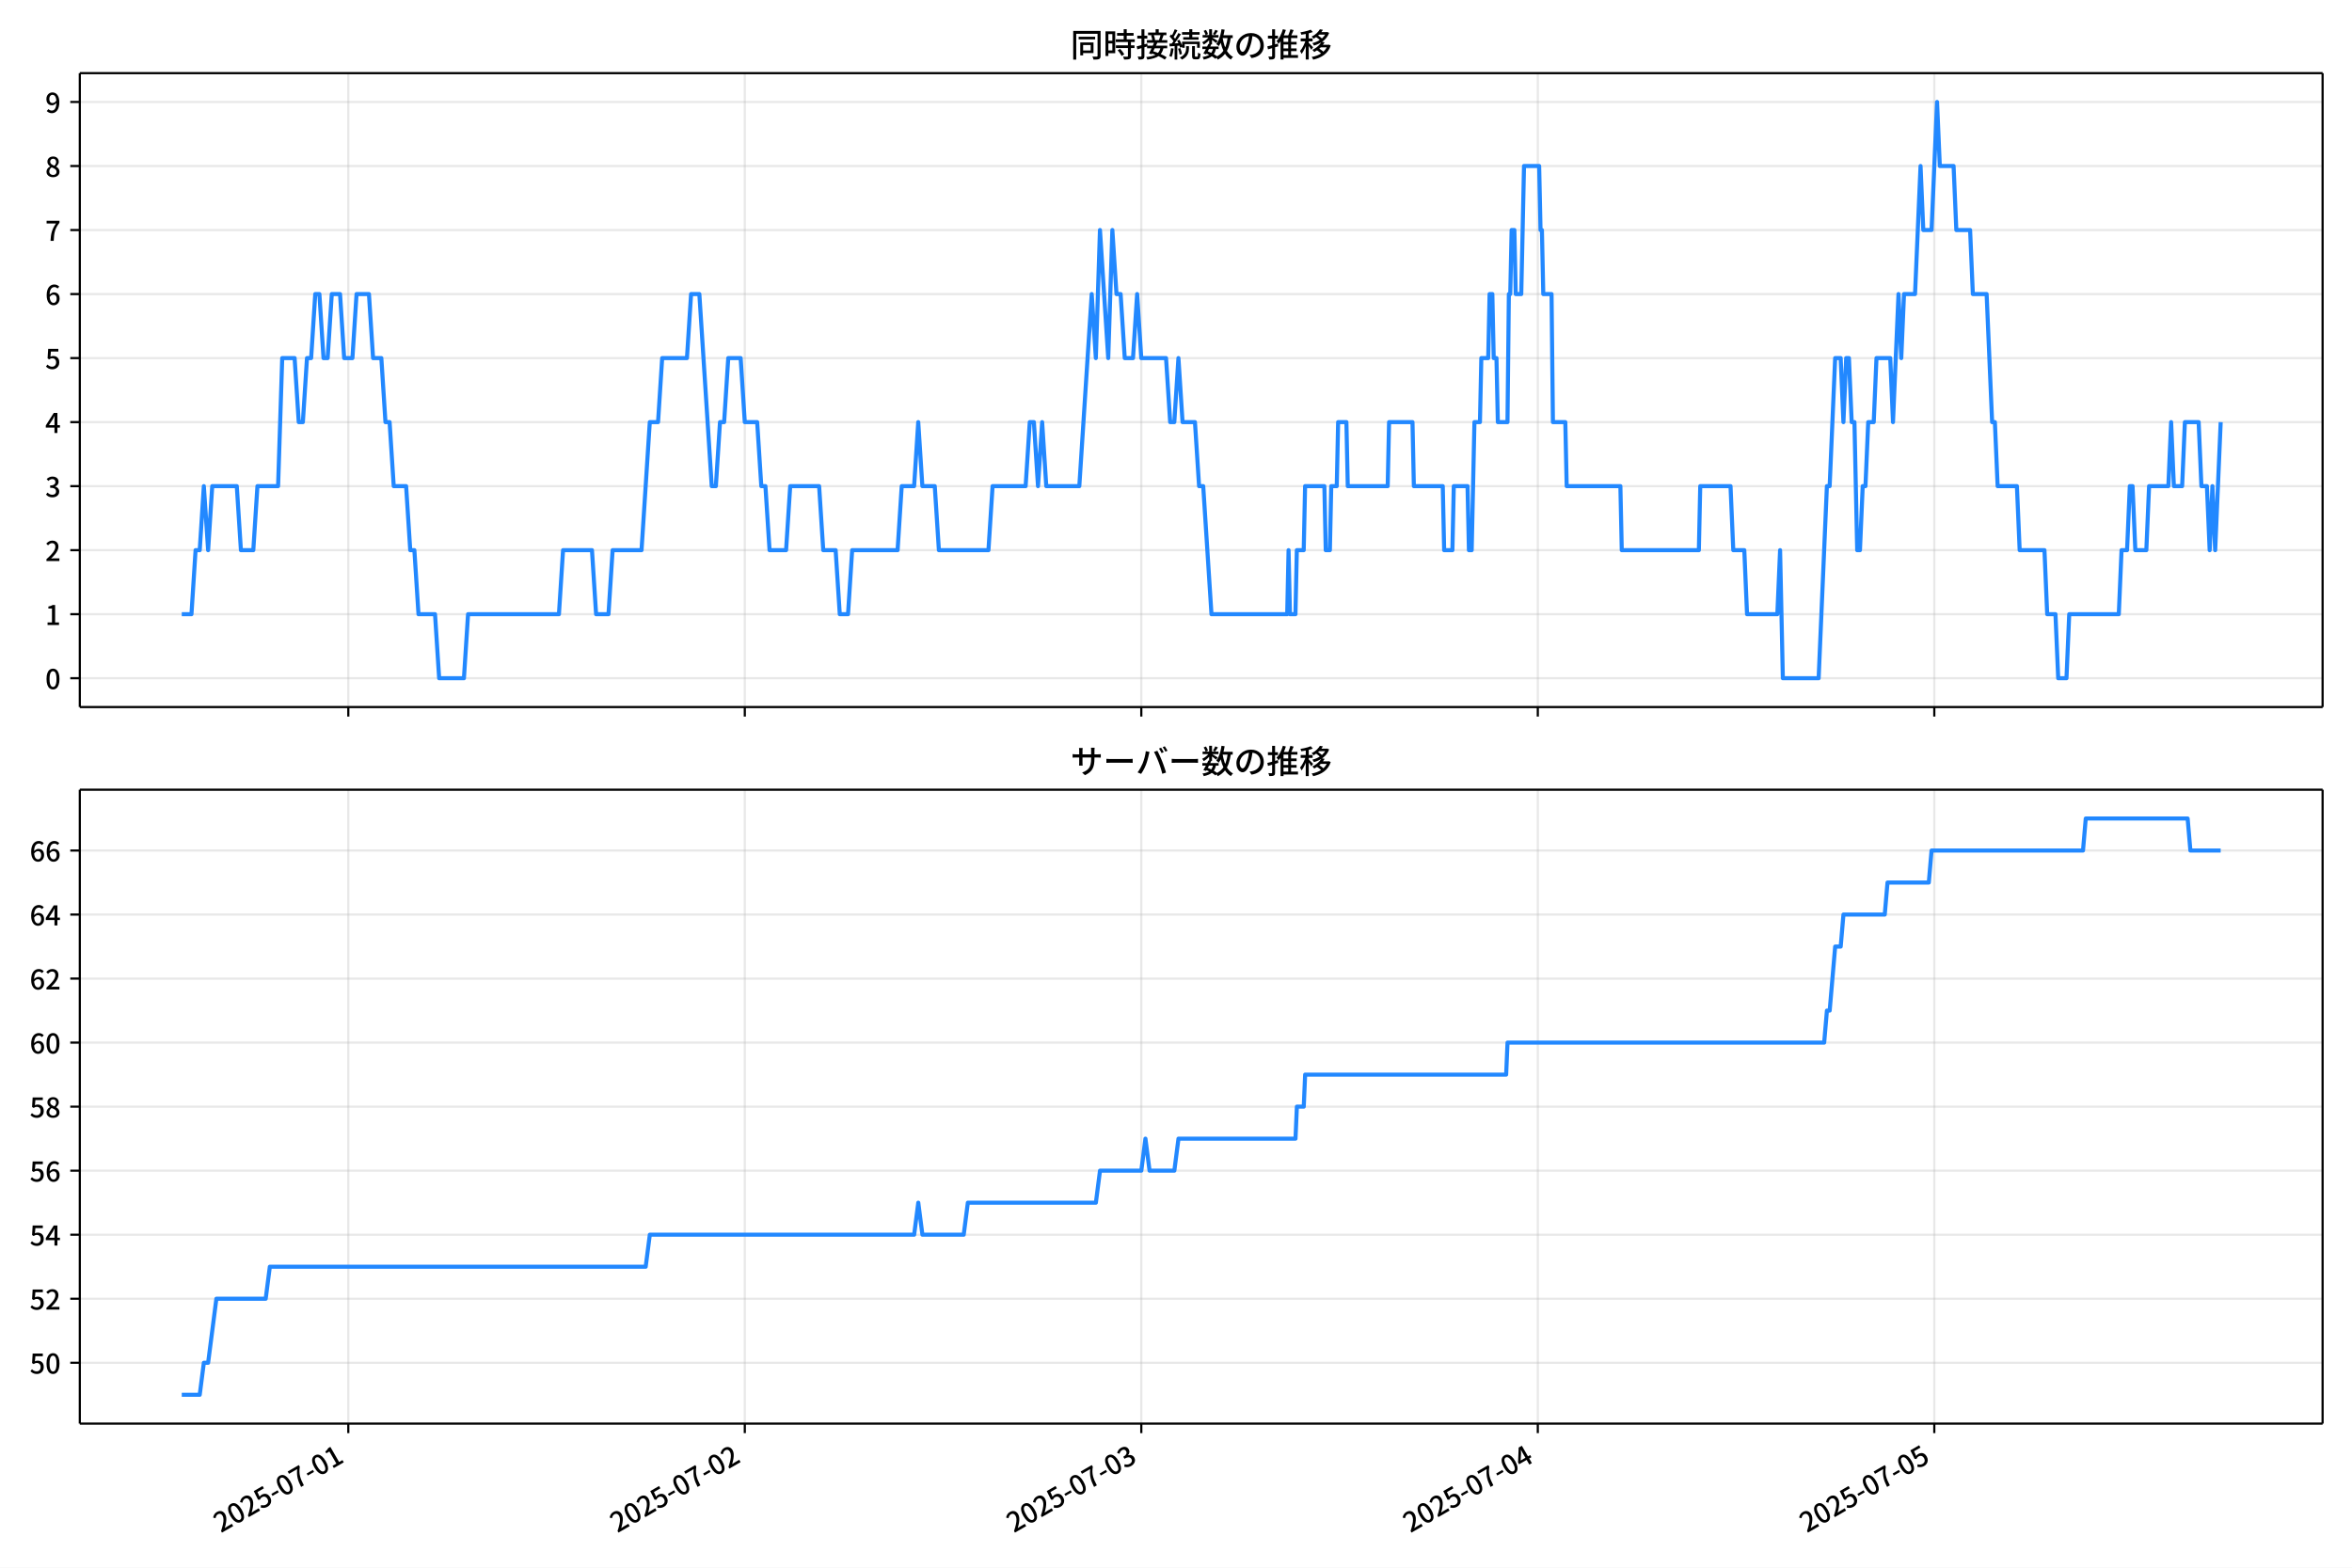
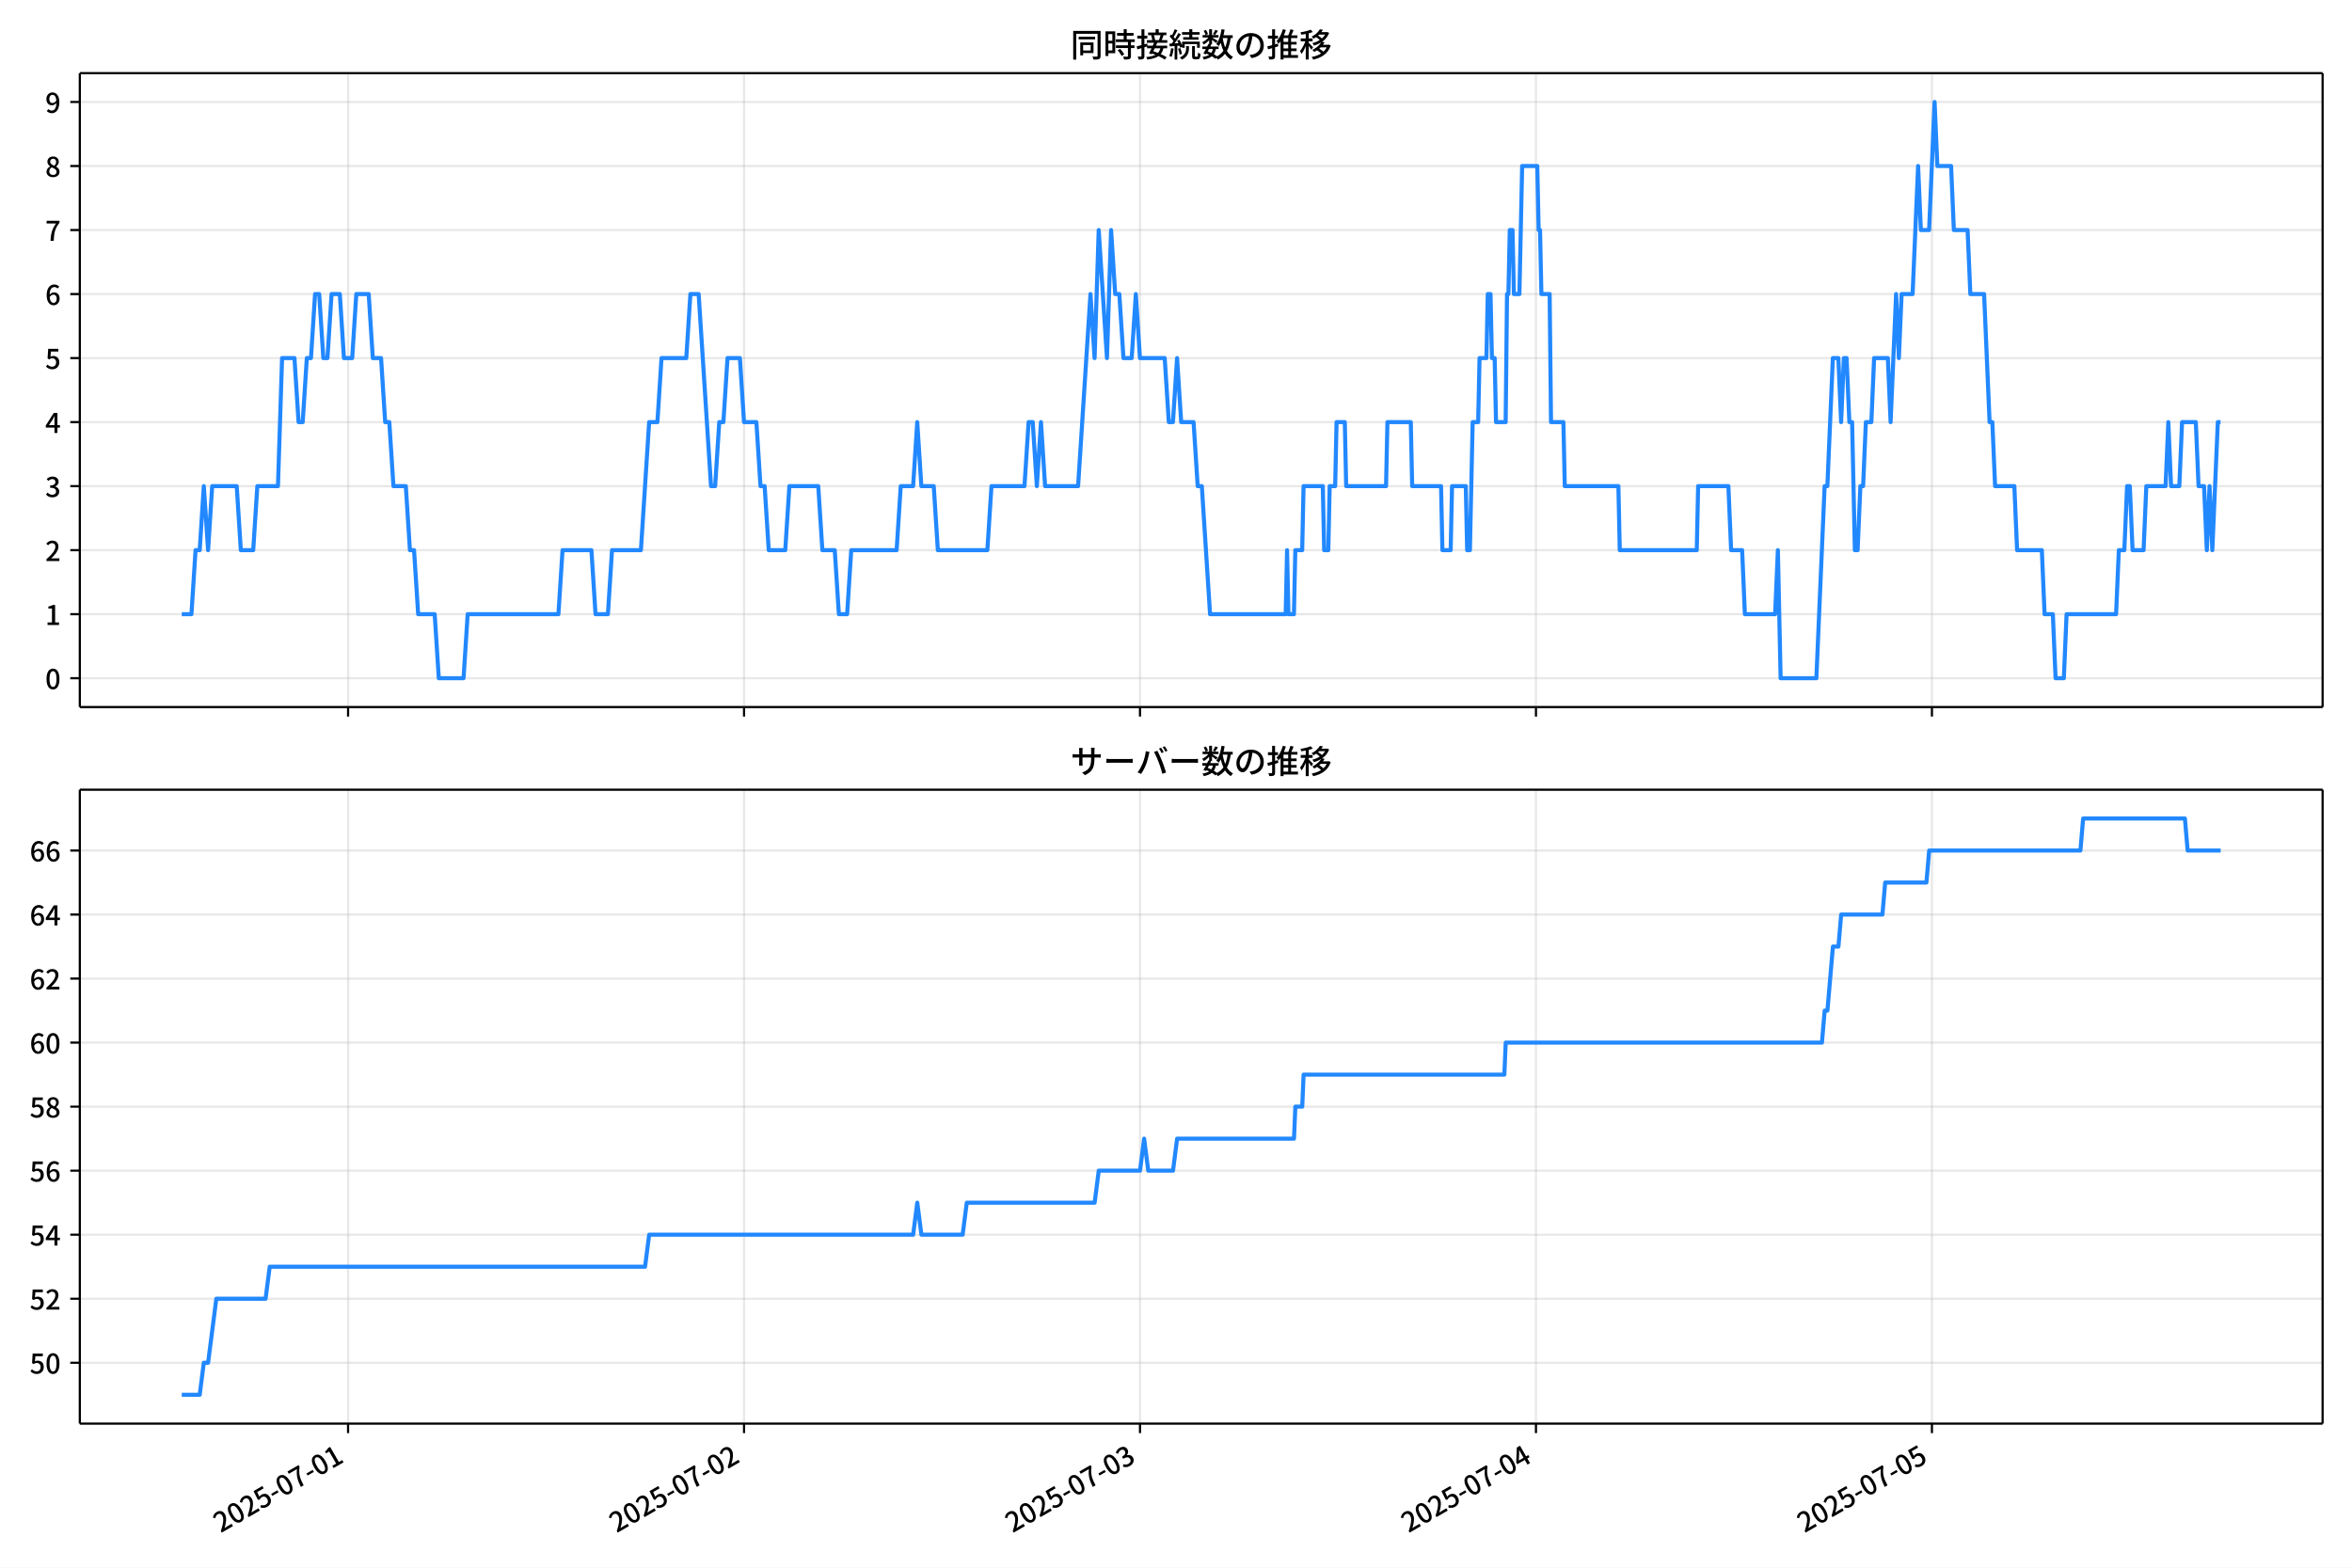
<svg xmlns="http://www.w3.org/2000/svg" xmlns:xlink="http://www.w3.org/1999/xlink" version="1.1" viewBox="0 0 864 576">
  <defs>
    <style type="text/css">*{stroke-linejoin: round; stroke-linecap: butt}</style>
  </defs>
  <g id="aa">
    <g id="ab">
      <path d="m0 576h864v-576h-864z" fill="#fff" />
    </g>
    <g id="ac">
      <g id="ad">
        <path d="m29.32 259.78h823.88v-232.9h-823.88z" fill="#fff" />
      </g>
      <g id="ae">
        <g id="af">
          <g id="ag">
-             <path d="m127.95 259.78v-232.9" clip-path="url(#c)" fill="none" stroke="#b0b0b0" stroke-linecap="square" stroke-opacity=".3" stroke-width=".8" />
+             <path d="m127.87 259.78v-232.9" clip-path="url(#c)" fill="none" stroke="#b0b0b0" stroke-linecap="square" stroke-opacity=".3" stroke-width=".8" />
          </g>
          <g id="ah">
            <defs>
              <path id="g" d="m0 0v3.5" stroke="#000" stroke-width=".8" />
            </defs>
-             <use x="127.948" y="259.778" stroke="#000000" stroke-width=".8" xlink:href="#g" />
+             <use x="127.866" y="259.778" stroke="#000000" stroke-width=".8" xlink:href="#g" />
          </g>
        </g>
        <g id="ai">
          <g id="aj">
-             <path d="m273.6 259.78v-232.9" clip-path="url(#c)" fill="none" stroke="#b0b0b0" stroke-linecap="square" stroke-opacity=".3" stroke-width=".8" />
+             <path d="m273.32 259.78v-232.9" clip-path="url(#c)" fill="none" stroke="#b0b0b0" stroke-linecap="square" stroke-opacity=".3" stroke-width=".8" />
          </g>
          <g id="ak">
-             <use x="273.6" y="259.778" stroke="#000000" stroke-width=".8" xlink:href="#g" />
+             <use x="273.322" y="259.778" stroke="#000000" stroke-width=".8" xlink:href="#g" />
          </g>
        </g>
        <g id="al">
          <g id="am">
-             <path d="m419.25 259.78v-232.9" clip-path="url(#c)" fill="none" stroke="#b0b0b0" stroke-linecap="square" stroke-opacity=".3" stroke-width=".8" />
+             <path d="m418.78 259.78v-232.9" clip-path="url(#c)" fill="none" stroke="#b0b0b0" stroke-linecap="square" stroke-opacity=".3" stroke-width=".8" />
          </g>
          <g id="an">
-             <use x="419.253" y="259.778" stroke="#000000" stroke-width=".8" xlink:href="#g" />
+             <use x="418.777" y="259.778" stroke="#000000" stroke-width=".8" xlink:href="#g" />
          </g>
        </g>
        <g id="ao">
          <g id="ap">
-             <path d="m564.91 259.78v-232.9" clip-path="url(#c)" fill="none" stroke="#b0b0b0" stroke-linecap="square" stroke-opacity=".3" stroke-width=".8" />
+             <path d="m564.23 259.78v-232.9" clip-path="url(#c)" fill="none" stroke="#b0b0b0" stroke-linecap="square" stroke-opacity=".3" stroke-width=".8" />
          </g>
          <g id="aq">
-             <use x="564.905" y="259.778" stroke="#000000" stroke-width=".8" xlink:href="#g" />
+             <use x="564.233" y="259.778" stroke="#000000" stroke-width=".8" xlink:href="#g" />
          </g>
        </g>
        <g id="ar">
          <g id="as">
-             <path d="m710.56 259.78v-232.9" clip-path="url(#c)" fill="none" stroke="#b0b0b0" stroke-linecap="square" stroke-opacity=".3" stroke-width=".8" />
+             <path d="m709.69 259.78v-232.9" clip-path="url(#c)" fill="none" stroke="#b0b0b0" stroke-linecap="square" stroke-opacity=".3" stroke-width=".8" />
          </g>
          <g id="at">
-             <use x="710.558" y="259.778" stroke="#000000" stroke-width=".8" xlink:href="#g" />
+             <use x="709.689" y="259.778" stroke="#000000" stroke-width=".8" xlink:href="#g" />
          </g>
        </g>
      </g>
      <g id="au">
        <g id="av">
          <g id="aw">
            <path d="m29.32 249.19h823.88" clip-path="url(#c)" fill="none" stroke="#b0b0b0" stroke-linecap="square" stroke-opacity=".3" stroke-width=".8" />
          </g>
          <g id="ax">
            <defs>
              <path id="a" d="m0 0h-3.5" stroke="#000" stroke-width=".8" />
            </defs>
            <use x="29.32" y="249.191" stroke="#000000" stroke-width=".8" xlink:href="#a" />
          </g>
          <g id="ay">
            <g transform="translate(16.62 253.18) scale(.1 -.1)">
              <defs>
                <path id="b" transform="scale(.015625)" d="m1830-90q-460 0-806 275-346 276-535 823-188 547-188 1366 0 820 188 1357 189 538 535 803 346 266 806 266 461 0 800-269 340-269 528-803 189-534 189-1354 0-819-189-1366-188-547-528-823-339-275-800-275zm0 589q237 0 422 185 186 186 288 599 103 413 103 1091 0 679-103 1082-102 403-288 582-185 180-422 180-236 0-422-180-186-179-292-582-105-403-105-1082 0-678 105-1091 106-413 292-599 186-185 422-185z" />
              </defs>
              <use xlink:href="#b" />
            </g>
          </g>
        </g>
        <g id="az">
          <g id="ba">
            <path d="m29.32 225.67h823.88" clip-path="url(#c)" fill="none" stroke="#b0b0b0" stroke-linecap="square" stroke-opacity=".3" stroke-width=".8" />
          </g>
          <g id="bb">
            <use x="29.32" y="225.666" stroke="#000000" stroke-width=".8" xlink:href="#a" />
          </g>
          <g id="bc">
            <g transform="translate(16.62 229.65) scale(.1 -.1)">
              <defs>
                <path id="q" transform="scale(.015625)" d="m544 0v608h1037v3277h-845v467q333 58 579 147 247 90 451 218h557v-4109h915v-608h-2694z" />
              </defs>
              <use xlink:href="#q" />
            </g>
          </g>
        </g>
        <g id="bd">
          <g id="be">
            <path d="m29.32 202.14h823.88" clip-path="url(#c)" fill="none" stroke="#b0b0b0" stroke-linecap="square" stroke-opacity=".3" stroke-width=".8" />
          </g>
          <g id="bf">
            <use x="29.32" y="202.141" stroke="#000000" stroke-width=".8" xlink:href="#a" />
          </g>
          <g id="bg">
            <g transform="translate(16.62 206.13) scale(.1 -.1)">
              <defs>
                <path id="e" transform="scale(.015625)" d="m282 0v429q697 621 1164 1136 468 515 701 956 234 442 234 826 0 256-87 451-86 196-262 301-176 106-445 106-275 0-506-151-230-150-422-368l-416 410q301 333 637 518 336 186 803 186 429 0 749-176t496-493 176-745q0-455-224-919t-615-935q-390-470-889-950 186 20 394 36t374 16h1184v-634h-3046z" />
              </defs>
              <use xlink:href="#e" />
            </g>
          </g>
        </g>
        <g id="bh">
          <g id="bi">
            <path d="m29.32 178.62h823.88" clip-path="url(#c)" fill="none" stroke="#b0b0b0" stroke-linecap="square" stroke-opacity=".3" stroke-width=".8" />
          </g>
          <g id="bj">
            <use x="29.32" y="178.616" stroke="#000000" stroke-width=".8" xlink:href="#a" />
          </g>
          <g id="bk">
            <g transform="translate(16.62 182.6) scale(.1 -.1)">
              <defs>
                <path id="p" transform="scale(.015625)" d="m1715-90q-371 0-656 90t-503 240q-217 150-377 323l359 474q211-205 479-359 269-153 634-153 269 0 467 92 199 93 311 266t112 423q0 256-125 451t-429 300q-304 106-835 106v551q467 0 732 105 266 106 384 291 119 186 119 423 0 307-192 489-192 183-531 183-269 0-503-119-233-118-438-316l-384 460q282 256 614 413 333 157 737 157 422 0 748-144 327-144 512-413 186-269 186-659 0-403-221-685-221-281-592-422v-26q269-70 490-227t349-400 128-557q0-422-215-726-214-304-573-468-358-163-787-163z" />
              </defs>
              <use xlink:href="#p" />
            </g>
          </g>
        </g>
        <g id="bl">
          <g id="bm">
            <path d="m29.32 155.09h823.88" clip-path="url(#c)" fill="none" stroke="#b0b0b0" stroke-linecap="square" stroke-opacity=".3" stroke-width=".8" />
          </g>
          <g id="bn">
            <use x="29.32" y="155.091" stroke="#000000" stroke-width=".8" xlink:href="#a" />
          </g>
          <g id="bo">
            <g transform="translate(16.62 159.08) scale(.1 -.1)">
              <defs>
                <path id="k" transform="scale(.015625)" d="m2170 0v3072q0 192 12 457 13 266 20 458h-26q-90-179-183-365-92-185-195-364l-921-1415h2579v-576h-3328v493l1875 2957h858v-4717h-691z" />
              </defs>
              <use xlink:href="#k" />
            </g>
          </g>
        </g>
        <g id="bp">
          <g id="bq">
            <path d="m29.32 131.57h823.88" clip-path="url(#c)" fill="none" stroke="#b0b0b0" stroke-linecap="square" stroke-opacity=".3" stroke-width=".8" />
          </g>
          <g id="br">
            <use x="29.32" y="131.566" stroke="#000000" stroke-width=".8" xlink:href="#a" />
          </g>
          <g id="bs">
            <g transform="translate(16.62 135.55) scale(.1 -.1)">
              <defs>
                <path id="f" transform="scale(.015625)" d="m1715-90q-365 0-653 90t-506 237q-217 147-383 307l352 480q134-134 294-246t361-183q202-70 452-70 262 0 473 118 212 119 333 346 122 227 122 541 0 460-247 716-246 256-649 256-224 0-384-64t-365-198l-365 237 141 2240h2387v-627h-1747l-109-1204q154 77 307 118 154 42 340 42 397 0 723-160t518-490q192-329 192-847 0-519-224-887t-586-560q-361-192-777-192z" />
              </defs>
              <use xlink:href="#f" />
            </g>
          </g>
        </g>
        <g id="bt">
          <g id="bu">
            <path d="m29.32 108.04h823.88" clip-path="url(#c)" fill="none" stroke="#b0b0b0" stroke-linecap="square" stroke-opacity=".3" stroke-width=".8" />
          </g>
          <g id="bv">
            <use x="29.32" y="108.041" stroke="#000000" stroke-width=".8" xlink:href="#a" />
          </g>
          <g id="bw">
            <g transform="translate(16.62 112.03) scale(.1 -.1)">
              <defs>
                <path id="i" transform="scale(.015625)" d="m1971-90q-339 0-634 144-294 144-518 435-224 292-352 733-128 442-128 1044 0 678 147 1161 148 483 397 784 250 301 570 445t665 144q397 0 688-147 292-147 490-359l-403-448q-128 154-327 253-198 99-409 99-307 0-567-182-259-182-413-605-153-422-153-1145 0-608 115-1002t326-589q212-195 493-195 212 0 375 121 163 122 259 343t96 522q0 300-90 511-89 212-259 320-169 109-419 109-211 0-451-134t-458-461l-25 538q134 192 313 323t374 201q196 71 375 71 397 0 694-163 298-163 467-490 170-326 170-825 0-468-195-817-195-348-512-544-317-195-701-195z" />
              </defs>
              <use xlink:href="#i" />
            </g>
          </g>
        </g>
        <g id="bx">
          <g id="by">
            <path d="m29.32 84.516h823.88" clip-path="url(#c)" fill="none" stroke="#b0b0b0" stroke-linecap="square" stroke-opacity=".3" stroke-width=".8" />
          </g>
          <g id="bz">
            <use x="29.32" y="84.516" stroke="#000000" stroke-width=".8" xlink:href="#a" />
          </g>
          <g id="ca">
            <g transform="translate(16.62 88.501) scale(.1 -.1)">
              <defs>
                <path id="j" transform="scale(.015625)" d="m1235 0q32 646 109 1187t224 1024 384 941 576 938h-2208v627h3027v-455q-409-512-665-989-256-476-397-969t-205-1053-90-1251h-755z" />
              </defs>
              <use xlink:href="#j" />
            </g>
          </g>
        </g>
        <g id="cb">
          <g id="cc">
            <path d="m29.32 60.991h823.88" clip-path="url(#c)" fill="none" stroke="#b0b0b0" stroke-linecap="square" stroke-opacity=".3" stroke-width=".8" />
          </g>
          <g id="cd">
            <use x="29.32" y="60.991" stroke="#000000" stroke-width=".8" xlink:href="#a" />
          </g>
          <g id="ce">
            <g transform="translate(16.62 64.976) scale(.1 -.1)">
              <defs>
                <path id="o" transform="scale(.015625)" d="m1830-90q-441 0-787 163-345 164-547 448-202 285-202 650 0 314 122 557t314 419 403 291v32q-256 186-442 458-185 272-185 643 0 365 176 640t480 425q304 151 694 151 410 0 704-160t457-439q164-278 164-649 0-237-96-448t-234-381q-137-169-291-278v-32q218-115 397-285 179-169 288-406t109-557q0-346-189-628-189-281-532-448-342-166-803-166zm314 2708q205 198 310 419 106 221 106 464 0 211-83 384t-247 272q-163 99-393 99-288 0-480-183-192-182-192-502 0-256 134-429 135-172 359-294t486-230zm-294-2170q236 0 418 89 183 90 285 253 103 164 103 388 0 211-90 367-89 157-246 272-157 116-368 215t-454 195q-244-173-398-426-153-252-153-553 0-237 118-416 119-179 324-282 205-102 461-102z" />
              </defs>
              <use xlink:href="#o" />
            </g>
          </g>
        </g>
        <g id="cf">
          <g id="cg">
            <path d="m29.32 37.466h823.88" clip-path="url(#c)" fill="none" stroke="#b0b0b0" stroke-linecap="square" stroke-opacity=".3" stroke-width=".8" />
          </g>
          <g id="ch">
            <use x="29.32" y="37.466" stroke="#000000" stroke-width=".8" xlink:href="#a" />
          </g>
          <g id="ci">
            <g transform="translate(16.62 41.451) scale(.1 -.1)">
              <defs>
                <path id="x" transform="scale(.015625)" d="m1562-90q-410 0-708 150-297 151-502 356l403 461q141-160 346-256t422-96q224 0 425 102 202 103 352 333 151 230 237 614 87 384 87 941 0 589-115 970t-323 563-496 182q-205 0-372-118-166-118-262-336t-96-525q0-301 86-512 87-211 259-323 173-112 417-112 224 0 460 141 237 141 448 461l32-544q-134-180-313-314t-371-208-384-74q-391 0-689 166-297 167-467 496-169 330-169 823 0 467 195 816t515 541 698 192q339 0 636-138 298-137 519-419 221-281 349-710t128-1018q0-691-141-1187t-391-807q-249-310-563-461-313-150-652-150z" />
              </defs>
              <use xlink:href="#x" />
            </g>
          </g>
        </g>
      </g>
      <g id="cj">
-         <path d="m66.769 225.67h3.562l1.514-23.525h1.522l1.514-23.525 1.573 23.525 1.51-23.525h9.019l1.517 23.525h4.552l1.517-23.525h7.586l1.517-47.05h4.552l1.517 23.525h1.517l1.517-23.525h1.517l1.517-23.525h1.517l1.517 23.525h1.517l1.517-23.525h3.034l1.517 23.525h3.034l1.517-23.525h4.552l1.517 23.525h3.034l1.517 23.525h1.517l1.517 23.525h4.552l1.517 23.525h1.517l1.517 23.525h6.069l1.517 23.525h9.103l1.517-23.525h33.379l1.517-23.525h10.62l1.517 23.525h4.552l1.517-23.525h10.62l3.034-47.05h3.034l1.517-23.525h9.103l1.517-23.525h3.034l4.552 70.575h1.517l1.517-23.525h1.517l1.517-23.525h4.552l1.517 23.525h4.552l1.517 23.525h1.517l1.517 23.525h6.069l1.517-23.525h10.62l1.517 23.525h4.552l1.517 23.525h3.034l1.517-23.525h16.689l1.517-23.525h4.552l1.517-23.525 1.517 23.525h4.552l1.517 23.525h18.207l1.517-23.525h12.138l1.517-23.525h1.517l1.517 23.525 1.517-23.525 1.517 23.525h12.138l4.552-70.575 1.517 23.525 1.517-47.05 3.034 47.05 1.517-47.05 1.517 23.525h1.517l1.517 23.525h3.034l1.517-23.525 1.517 23.525h9.103l1.517 23.525h1.517l1.517-23.525 1.517 23.525h4.552l1.517 23.525h1.517l3.034 47.05h27.816l.506-23.525.506 23.525h2.023l.506-23.525h2.529l.506-23.525h7.08l.506 23.525h1.517l.506-23.525h2.023l.506-23.525h3.034l.506 23.525h14.666l.506-23.525h8.598l.506 23.525h10.62l.506 23.525h3.034l.506-23.525h5.057l.506 23.525h1.012l1.012-47.05h2.023l.506-23.525h2.529l.506-23.525h1.012l.506 23.525h1.012l.506 23.525h3.54l.506-47.05h.506l.506-23.525h1.012l.506 23.525h2.023l1.012-47.05h5.563l.506 23.525h.506l.506 23.525h3.034l.506 47.05h4.552l.506 23.525h19.724l.506 23.525h28.321l.506-23.525h11.126l1.012 23.525h4.046l1.012 23.525h11.126l1.012-23.525 1.012 47.05h13.149l3.034-70.575h1.012l2.023-47.05h2.023l1.012 23.525 1.012-23.525h1.012l1.012 23.525h1.012l1.012 47.05h1.012l1.012-23.525h1.012l1.012-23.525h2.023l1.012-23.525h5.057l1.012 23.525 2.023-47.05 1.012 23.525 1.012-23.525h4.046l2.023-47.05 1.012 23.525h3.034l2.023-47.05 1.012 23.525h5.057l1.012 23.525h5.057l1.012 23.525h5.057l2.023 47.05h1.012l1.012 23.525h7.08l1.012 23.525h9.103l1.012 23.525h3.034l1.012 23.525h3.034l1.012-23.525h18.207l1.012-23.525h2.023l1.012-23.525h1.012l1.012 23.525h4.046l1.012-23.525h7.08l1.012-23.525 1.012 23.525h3.034l1.012-23.525h5.057l1.012 23.525h2.023l1.012 23.525 1.012-23.525 1.012 23.525 2.023-47.05v0" clip-path="url(#c)" fill="none" stroke="#28f" stroke-linecap="square" stroke-width="1.5" />
+         <path d="m66.769 225.67h3.557l1.512-23.525h1.52l1.512-23.525 1.571 23.525 1.508-23.525h9.007l1.515 23.525h4.545l1.515-23.525h7.576l1.515-47.05h4.545l1.515 23.525h1.515l1.515-23.525h1.515l1.515-23.525h1.515l1.515 23.525h1.515l1.515-23.525h3.03l1.515 23.525h3.03l1.515-23.525h4.545l1.515 23.525h3.03l1.515 23.525h1.515l1.515 23.525h4.545l1.515 23.525h1.515l1.515 23.525h6.061l1.515 23.525h9.091l1.515-23.525h33.334l1.515-23.525h10.606l1.515 23.525h4.545l1.515-23.525h10.606l3.03-47.05h3.03l1.515-23.525h9.091l1.515-23.525h3.03l4.545 70.575h1.515l1.515-23.525h1.515l1.515-23.525h4.545l1.515 23.525h4.545l1.515 23.525h1.515l1.515 23.525h6.061l1.515-23.525h10.606l1.515 23.525h4.545l1.515 23.525h3.03l1.515-23.525h16.667l1.515-23.525h4.545l1.515-23.525 1.515 23.525h4.545l1.515 23.525h18.182l1.515-23.525h12.121l1.515-23.525h1.515l1.515 23.525 1.515-23.525 1.515 23.525h12.121l4.545-70.575 1.515 23.525 1.515-47.05 3.03 47.05 1.515-47.05 1.515 23.525h1.515l1.515 23.525h3.03l1.515-23.525 1.515 23.525h9.091l1.515 23.525h1.515l1.515-23.525 1.515 23.525h4.545l1.515 23.525h1.515l3.03 47.05h27.778l.505-23.525.505 23.525h2.02l.505-23.525h2.525l.505-23.525h7.071l.505 23.525h1.515l.505-23.525h2.02l.505-23.525h3.03l.505 23.525h14.647l.505-23.525h8.586l.505 23.525h10.606l.505 23.525h3.03l.505-23.525h5.051l.505 23.525h1.01l1.01-47.05h2.02l.505-23.525h2.525l.505-23.525h1.01l.505 23.525h1.01l.505 23.525h3.535l.505-47.05h.505l.505-23.525h1.01l.505 23.525h2.02l1.01-47.05h5.556l.505 23.525h.505l.505 23.525h3.03l.505 47.05h4.545l.505 23.525h19.697l.505 23.525h28.283l.505-23.525h11.111l1.01 23.525h4.04l1.01 23.525h11.111l1.01-23.525 1.01 47.05h13.131l3.03-70.575h1.01l2.02-47.05h2.02l1.01 23.525 1.01-23.525h1.01l1.01 23.525h1.01l1.01 47.05h1.01l1.01-23.525h1.01l1.01-23.525h2.02l1.01-23.525h5.051l1.01 23.525 2.02-47.05 1.01 23.525 1.01-23.525h4.04l2.02-47.05 1.01 23.525h3.03l2.02-47.05 1.01 23.525h5.051l1.01 23.525h5.051l1.01 23.525h5.051l2.02 47.05h1.01l1.01 23.525h7.071l1.01 23.525h9.091l1.01 23.525h3.03l1.01 23.525h3.03l1.01-23.525h18.182l1.01-23.525h2.02l1.01-23.525h1.01l1.01 23.525h4.04l1.01-23.525h7.071l1.01-23.525 1.01 23.525h3.03l1.01-23.525h5.051l1.01 23.525h2.02l1.01 23.525 1.01-23.525 1.01 23.525 2.02-47.05h1.01v0" clip-path="url(#c)" fill="none" stroke="#28f" stroke-linecap="square" stroke-width="1.5" />
      </g>
      <g id="ck">
        <path d="m29.32 259.78v-232.9" fill="none" stroke="#000" stroke-linecap="square" stroke-width=".8" />
      </g>
      <g id="cl">
        <path d="m853.2 259.78v-232.9" fill="none" stroke="#000" stroke-linecap="square" stroke-width=".8" />
      </g>
      <g id="cm">
        <path d="m29.32 259.78h823.88" fill="none" stroke="#000" stroke-linecap="square" stroke-width=".8" />
      </g>
      <g id="cn">
        <path d="m29.32 26.88h823.88" fill="none" stroke="#000" stroke-linecap="square" stroke-width=".8" />
      </g>
      <g id="co">
        <g transform="translate(393.26 20.88) scale(.12 -.12)">
          <defs>
            <path id="w" transform="scale(.015625)" d="m1587 3936h3232v-518h-3232v518zm320-1114h557v-2534h-557v2534zm301 0h2291v-2086h-2291v512h1734v1069h-1734v505zm-1683 2260h5113v-570h-4524v-5056h-589v5626zm4768 0h595v-4896q0-250-67-397t-227-218q-160-77-426-96t-675-19q-13 83-45 192t-77 218q-45 108-89 185 281-13 527-13 247 0 330 0 83 7 118 42 36 35 36 112v4890z" />
            <path id="u" transform="scale(.015625)" d="m2714 4672h3238v-525h-3238v525zm-244-1235h3712v-538h-3712v538zm20-1184h3635v-531h-3635v531zm1523 3155h595v-2310h-595v2310zm832-2451h589v-2823q0-230-61-364-61-135-227-199-167-70-423-86t-633-16q-20 121-78 285-57 163-121 284 275-6 509-9t310-3q77 6 106 28 29 23 29 93v2810zm-2023-1677 487 282q153-160 313-352t294-381q135-189 206-343l-519-313q-64 153-189 348-124 196-278 394-154 199-314 365zm-2086 3718h1619v-4281h-1619v544h1056v3187h-1056v550zm32-1843h1293v-537h-1293v537zm-320 1843h563v-4832h-563v4832z" />
            <path id="v" transform="scale(.015625)" d="m3866 5408h614v-870h-614v870zm-1479-653h3597v-518h-3597v518zm-230-1485h4e3v-518h-4e3v518zm825 922 519 102q64-160 121-342 58-182 96-352 39-170 45-304l-544-128q-6 134-42 313-35 180-83 365-48 186-112 346zm1856 109 589-71q-96-275-202-557-105-281-195-486l-518 77q58 147 122 329 64 183 118 372t86 336zm-2643-2106h3943v-518h-3943v518zm1408 685 602-115q-167-371-362-784t-390-797-362-685l-525 179q160 288 346 666t368 784 323 752zm-659-2157 358 403q352-102 733-240 381-137 752-304 371-166 697-336 327-169 558-329l-384-461q-218 160-532 336-313 176-685 345-371 170-755 323-384 154-742 263zm1894 1114 583-71q-122-550-353-944-230-393-604-662t-922-435q-547-167-1296-269-25 128-93 269-67 141-137 230 678 64 1168 192t819 349q330 221 531 550 202 330 304 791zm-4684 217q396 90 953 240 557 151 1120 311l77-544q-525-154-1053-311-528-156-963-284l-134 588zm121 2093h1965v-563h-1965v563zm819 1248h576v-5229q0-236-51-374t-192-208q-141-77-355-99-214-23-541-16-13 115-64 288t-109 294q205-6 381-6t234 0q64 0 92 28 29 29 29 93v5229z" />
            <path id="t" transform="scale(.015625)" d="m4058 5408h595v-1798h-595v1798zm-1415-563h3443v-499h-3443v499zm231-992h3008v-499h-3008v499zm-224-877h3475v-1203h-531v729h-2432v-729h-512v1203zm1964-877h551v-1881q0-122 22-157 23-35 106-35 25 0 92 0 68 0 135 0t99 0q51 0 83 54t45 224 19 515q90-70 234-131t259-93q-19-429-83-662-64-234-183-326-118-93-316-93-39 0-103 0t-134 0-138 0q-67 0-99 0-237 0-365 64t-176 218q-48 153-48 422v1881zm-1164-6h550v-455q0-243-48-528-48-284-186-579-137-294-409-572-272-279-727-503-70 90-192 208-121 118-230 195 416 205 665 438 250 234 371 474 122 240 164 467 42 228 42 413v442zm-2240 3309 524-192q-121-244-259-503-137-259-275-496t-259-416l-410 173q122 186 246 438 125 253 240 515 116 263 193 481zm716-743 500-230q-224-359-496-756-272-396-548-764-275-368-518-650l-358 205q179 211 377 483 199 272 387 569 189 298 358 592 170 295 298 551zm-1721-665 307 403q166-154 339-340 173-185 320-364t224-327l-326-460q-77 160-218 348-141 189-314 384-172 196-332 356zm1485-832 435 179q128-211 249-458 122-246 215-474 93-227 137-412l-473-211q-32 185-119 422-86 237-201 486-115 250-243 468zm-1530-583q422 26 998 54 576 29 1184 68l7-499q-570-45-1127-84-556-38-992-70l-70 531zm1702-992 436 135q121-276 214-596t118-556l-454-148q-26 237-112 563-86 327-202 602zm-1363 109 499-83q-57-455-163-897-105-441-253-748-51 32-134 73-83 42-170 83-86 42-144 62 148 294 234 697t131 813zm691 627h525v-2861h-525v2861z" />
            <path id="m" transform="scale(.015625)" d="m224 2022h3187v-499h-3187v499zm51 2247h3111v-487h-3111v487zm1127-1735 563-121q-154-320-333-672t-352-679q-173-326-326-582l-532 173q148 243 324 566t345 669q170 346 311 646zm934-832 563-64q-89-480-262-838t-461-614-701-432-976-298q-25 128-99 269t-157 237q659 102 1085 303 426 202 666 554t342 883zm422 3597 519-211q-147-218-298-436-150-217-278-377l-403 186q121 173 252 413 132 240 208 425zm-1203 109h563v-2957h-563v2957zm-1075-320 448 186q134-192 246-420 112-227 157-393l-467-211q-38 172-147 406t-237 432zm1094-1050 397-236q-160-263-400-529-240-265-519-489-278-224-553-378-51 103-141 237-89 135-179 218 269 109 534 294 266 186 493 416 228 231 368 467zm487-204q83-45 246-145 163-99 352-211t346-211 221-150l-327-423q-83 77-230 198-147 122-317 253-170 132-327 250-156 119-259 189l295 250zm1798 396h2311v-556h-2311v556zm115 1178 615-90q-103-640-263-1235t-384-1101q-224-505-512-889-44 57-134 134t-186 157-166 125q275 339 473 796 199 458 340 995 141 538 217 1108zm1223-1510 614-58q-147-1101-445-1940-297-838-813-1443-515-604-1321-1014-26 71-90 177-64 105-134 208-70 102-128 159 742 346 1212 880 471 535 730 1290 260 755 375 1741zm-1005-135q134-851 387-1597 253-745 659-1305 407-560 1002-874-70-57-154-150-83-93-154-189-70-96-121-179-633 371-1056 988-422 618-688 1434-265 816-425 1783l550 89zm-3309-3065 327 416q377-148 754-330 378-182 701-378 324-195 548-368l-416-435q-211 179-519 378-307 198-666 383-358 186-729 334z" />
            <path id="s" transform="scale(.015625)" d="m3686 4378q-64-493-163-1041-99-547-265-1084-192-653-432-1104t-522-688-595-237q-320 0-596 221-275 221-448 621-172 400-172 931 0 537 220 1017 221 480 611 851 391 372 909 583 519 211 1121 211 576 0 1040-186 464-185 793-515 330-329 502-771 173-441 173-941 0-672-278-1194-278-521-816-851-538-329-1318-444l-378 601q166 20 307 42t263 48q307 70 585 217 279 148 496 375 218 227 342 534 125 308 125 692t-122 713q-121 330-358 573-236 243-582 380-346 138-781 138-525 0-935-186-409-185-694-489-284-304-432-656-147-352-147-678 0-365 89-605 90-240 224-355 135-115 276-115t288 144 297 457q151 314 298 800 147 461 246 982 100 522 145 1021l684-12z" />
            <path id="n" transform="scale(.015625)" d="m2995 2925h2893v-519h-2893v519zm0-1280h2893v-519h-2893v519zm-64-1299h3232v-557h-3232v557zm1312 3577h563v-3763h-563v3763zm429 1466 634-141q-154-390-340-794-185-403-339-684l-512 140q103 199 208 458 106 259 195 528 90 269 154 493zm-1472 25 582-147q-153-518-371-1018-217-499-483-931t-573-758q-38 64-109 160-70 96-147 198-77 103-141 160 416 416 733 1034t509 1302zm128-1203h2720v-537h-2720v-4205h-582v4422l313 320h269zm-3174-2157q396 90 953 240 557 151 1120 311l77-544q-525-154-1053-311-528-156-963-284l-134 588zm121 2093h1965v-563h-1965v563zm819 1248h576v-5229q0-236-51-374t-192-208q-141-77-355-99-214-23-541-16-13 115-64 288t-109 294q205-6 381-6t234 0q64 0 92 28 29 29 29 93v5229z" />
            <path id="l" transform="scale(.015625)" d="m4051 5402 595-109q-281-493-729-941t-1107-806q-39 64-106 144t-141 153q-73 74-137 119 608 288 1011 678t614 762zm-77-557h1511v-493h-1863l352 493zm1293 0h109l109 25 384-179q-192-505-496-905t-695-701q-390-301-845-519-454-217-947-358-44 109-137 253t-176 227q448 109 867 294 419 186 777 445 359 259 631 592t419 730v96zm-1990-954 377 307q167-96 336-218 170-121 320-249 151-128 247-237l-397-332q-90 108-237 236t-317 259q-169 132-329 234zm1107-934 595-109q-307-538-803-1031-496-492-1232-876-38 64-102 144t-138 156q-74 77-138 116 455 217 807 483t604 554q253 288 407 563zm-90-589h1460v-506h-1818l358 506zm1268 0h121l109 26 384-167q-192-614-531-1075t-787-794q-448-332-983-553-534-221-1129-355-45 115-132 269-86 153-176 249 551 96 1043 285 493 189 903 473 410 285 714 669t464 883v90zm-2132-1056 410 339q186-102 384-237 198-134 371-275t282-269l-435-371q-103 128-270 272-166 144-361 288t-381 253zm-2150 3533h589v-5376h-589v5376zm-992-1242h2336v-569h-2336v569zm1024-224 365-160q-96-339-231-707-134-368-291-727-157-358-336-672-179-313-365-537-44 128-134 291t-160 272q173 192 339 457 167 266 323 570 157 304 282 618t208 595zm941 1946 416-467q-314-122-695-221-380-99-784-173-403-74-780-131-20 102-71 236-51 135-102 231 358 58 732 138 375 80 711 179t573 208zm-397-2579q58-45 179-170 122-125 266-266 144-140 259-265t160-183l-352-473q-58 102-157 255-99 154-218 317-118 164-227 311-108 147-185 237l275 237z" />
          </defs>
          <use xlink:href="#w" />
          <use transform="translate(100)" xlink:href="#u" />
          <use transform="translate(200)" xlink:href="#v" />
          <use transform="translate(300)" xlink:href="#t" />
          <use transform="translate(400)" xlink:href="#m" />
          <use transform="translate(500)" xlink:href="#s" />
          <use transform="translate(600)" xlink:href="#n" />
          <use transform="translate(700)" xlink:href="#l" />
        </g>
      </g>
    </g>
    <g id="cp">
      <g id="cq">
        <path d="m29.32 523.06h823.88v-232.9h-823.88z" fill="#fff" />
      </g>
      <g id="cr">
        <g id="cs">
          <g id="ct">
-             <path d="m127.95 523.06v-232.9" clip-path="url(#d)" fill="none" stroke="#b0b0b0" stroke-linecap="square" stroke-opacity=".3" stroke-width=".8" />
+             <path d="m127.87 523.06v-232.9" clip-path="url(#d)" fill="none" stroke="#b0b0b0" stroke-linecap="square" stroke-opacity=".3" stroke-width=".8" />
          </g>
          <g id="cu">
-             <use x="127.948" y="523.055" stroke="#000000" stroke-width=".8" xlink:href="#g" />
+             <use x="127.866" y="523.055" stroke="#000000" stroke-width=".8" xlink:href="#g" />
          </g>
          <g id="cv">
-             <g transform="translate(81.159 563.33) rotate(-30) scale(.1 -.1)">
+             <g transform="translate(81.076 563.33) rotate(-30) scale(.1 -.1)">
              <defs>
                <path id="h" transform="scale(.015625)" d="m301 1536v544h1689v-544h-1689z" />
              </defs>
              <use xlink:href="#e" />
              <use transform="translate(57)" xlink:href="#b" />
              <use transform="translate(114)" xlink:href="#e" />
              <use transform="translate(171)" xlink:href="#f" />
              <use transform="translate(228)" xlink:href="#h" />
              <use transform="translate(263.7)" xlink:href="#b" />
              <use transform="translate(320.7)" xlink:href="#j" />
              <use transform="translate(377.7)" xlink:href="#h" />
              <use transform="translate(413.4)" xlink:href="#b" />
              <use transform="translate(470.4)" xlink:href="#q" />
            </g>
          </g>
        </g>
        <g id="cw">
          <g id="cx">
-             <path d="m273.6 523.06v-232.9" clip-path="url(#d)" fill="none" stroke="#b0b0b0" stroke-linecap="square" stroke-opacity=".3" stroke-width=".8" />
+             <path d="m273.32 523.06v-232.9" clip-path="url(#d)" fill="none" stroke="#b0b0b0" stroke-linecap="square" stroke-opacity=".3" stroke-width=".8" />
          </g>
          <g id="cy">
-             <use x="273.6" y="523.055" stroke="#000000" stroke-width=".8" xlink:href="#g" />
+             <use x="273.322" y="523.055" stroke="#000000" stroke-width=".8" xlink:href="#g" />
          </g>
          <g id="cz">
-             <g transform="translate(226.81 563.33) rotate(-30) scale(.1 -.1)">
+             <g transform="translate(226.53 563.33) rotate(-30) scale(.1 -.1)">
              <use xlink:href="#e" />
              <use transform="translate(57)" xlink:href="#b" />
              <use transform="translate(114)" xlink:href="#e" />
              <use transform="translate(171)" xlink:href="#f" />
              <use transform="translate(228)" xlink:href="#h" />
              <use transform="translate(263.7)" xlink:href="#b" />
              <use transform="translate(320.7)" xlink:href="#j" />
              <use transform="translate(377.7)" xlink:href="#h" />
              <use transform="translate(413.4)" xlink:href="#b" />
              <use transform="translate(470.4)" xlink:href="#e" />
            </g>
          </g>
        </g>
        <g id="da">
          <g id="db">
-             <path d="m419.25 523.06v-232.9" clip-path="url(#d)" fill="none" stroke="#b0b0b0" stroke-linecap="square" stroke-opacity=".3" stroke-width=".8" />
+             <path d="m418.78 523.06v-232.9" clip-path="url(#d)" fill="none" stroke="#b0b0b0" stroke-linecap="square" stroke-opacity=".3" stroke-width=".8" />
          </g>
          <g id="dc">
-             <use x="419.253" y="523.055" stroke="#000000" stroke-width=".8" xlink:href="#g" />
+             <use x="418.777" y="523.055" stroke="#000000" stroke-width=".8" xlink:href="#g" />
          </g>
          <g id="dd">
-             <g transform="translate(372.46 563.33) rotate(-30) scale(.1 -.1)">
+             <g transform="translate(371.99 563.33) rotate(-30) scale(.1 -.1)">
              <use xlink:href="#e" />
              <use transform="translate(57)" xlink:href="#b" />
              <use transform="translate(114)" xlink:href="#e" />
              <use transform="translate(171)" xlink:href="#f" />
              <use transform="translate(228)" xlink:href="#h" />
              <use transform="translate(263.7)" xlink:href="#b" />
              <use transform="translate(320.7)" xlink:href="#j" />
              <use transform="translate(377.7)" xlink:href="#h" />
              <use transform="translate(413.4)" xlink:href="#b" />
              <use transform="translate(470.4)" xlink:href="#p" />
            </g>
          </g>
        </g>
        <g id="de">
          <g id="df">
-             <path d="m564.91 523.06v-232.9" clip-path="url(#d)" fill="none" stroke="#b0b0b0" stroke-linecap="square" stroke-opacity=".3" stroke-width=".8" />
+             <path d="m564.23 523.06v-232.9" clip-path="url(#d)" fill="none" stroke="#b0b0b0" stroke-linecap="square" stroke-opacity=".3" stroke-width=".8" />
          </g>
          <g id="dg">
-             <use x="564.905" y="523.055" stroke="#000000" stroke-width=".8" xlink:href="#g" />
+             <use x="564.233" y="523.055" stroke="#000000" stroke-width=".8" xlink:href="#g" />
          </g>
          <g id="dh">
-             <g transform="translate(518.12 563.33) rotate(-30) scale(.1 -.1)">
+             <g transform="translate(517.44 563.33) rotate(-30) scale(.1 -.1)">
              <use xlink:href="#e" />
              <use transform="translate(57)" xlink:href="#b" />
              <use transform="translate(114)" xlink:href="#e" />
              <use transform="translate(171)" xlink:href="#f" />
              <use transform="translate(228)" xlink:href="#h" />
              <use transform="translate(263.7)" xlink:href="#b" />
              <use transform="translate(320.7)" xlink:href="#j" />
              <use transform="translate(377.7)" xlink:href="#h" />
              <use transform="translate(413.4)" xlink:href="#b" />
              <use transform="translate(470.4)" xlink:href="#k" />
            </g>
          </g>
        </g>
        <g id="di">
          <g id="dj">
-             <path d="m710.56 523.06v-232.9" clip-path="url(#d)" fill="none" stroke="#b0b0b0" stroke-linecap="square" stroke-opacity=".3" stroke-width=".8" />
+             <path d="m709.69 523.06v-232.9" clip-path="url(#d)" fill="none" stroke="#b0b0b0" stroke-linecap="square" stroke-opacity=".3" stroke-width=".8" />
          </g>
          <g id="dk">
-             <use x="710.558" y="523.055" stroke="#000000" stroke-width=".8" xlink:href="#g" />
+             <use x="709.689" y="523.055" stroke="#000000" stroke-width=".8" xlink:href="#g" />
          </g>
          <g id="dl">
-             <g transform="translate(663.77 563.33) rotate(-30) scale(.1 -.1)">
+             <g transform="translate(662.9 563.33) rotate(-30) scale(.1 -.1)">
              <use xlink:href="#e" />
              <use transform="translate(57)" xlink:href="#b" />
              <use transform="translate(114)" xlink:href="#e" />
              <use transform="translate(171)" xlink:href="#f" />
              <use transform="translate(228)" xlink:href="#h" />
              <use transform="translate(263.7)" xlink:href="#b" />
              <use transform="translate(320.7)" xlink:href="#j" />
              <use transform="translate(377.7)" xlink:href="#h" />
              <use transform="translate(413.4)" xlink:href="#b" />
              <use transform="translate(470.4)" xlink:href="#f" />
            </g>
          </g>
        </g>
      </g>
      <g id="dm">
        <g id="dn">
          <g id="do">
            <path d="m29.32 500.71h823.88" clip-path="url(#d)" fill="none" stroke="#b0b0b0" stroke-linecap="square" stroke-opacity=".3" stroke-width=".8" />
          </g>
          <g id="dp">
            <use x="29.32" y="500.707" stroke="#000000" stroke-width=".8" xlink:href="#a" />
          </g>
          <g id="dq">
            <g transform="translate(10.92 504.69) scale(.1 -.1)">
              <use xlink:href="#f" />
              <use transform="translate(57)" xlink:href="#b" />
            </g>
          </g>
        </g>
        <g id="dr">
          <g id="ds">
            <path d="m29.32 477.18h823.88" clip-path="url(#d)" fill="none" stroke="#b0b0b0" stroke-linecap="square" stroke-opacity=".3" stroke-width=".8" />
          </g>
          <g id="dt">
            <use x="29.32" y="477.182" stroke="#000000" stroke-width=".8" xlink:href="#a" />
          </g>
          <g id="du">
            <g transform="translate(10.92 481.17) scale(.1 -.1)">
              <use xlink:href="#f" />
              <use transform="translate(57)" xlink:href="#e" />
            </g>
          </g>
        </g>
        <g id="dv">
          <g id="dw">
            <path d="m29.32 453.66h823.88" clip-path="url(#d)" fill="none" stroke="#b0b0b0" stroke-linecap="square" stroke-opacity=".3" stroke-width=".8" />
          </g>
          <g id="dx">
            <use x="29.32" y="453.657" stroke="#000000" stroke-width=".8" xlink:href="#a" />
          </g>
          <g id="dy">
            <g transform="translate(10.92 457.64) scale(.1 -.1)">
              <use xlink:href="#f" />
              <use transform="translate(57)" xlink:href="#k" />
            </g>
          </g>
        </g>
        <g id="dz">
          <g id="ea">
            <path d="m29.32 430.13h823.88" clip-path="url(#d)" fill="none" stroke="#b0b0b0" stroke-linecap="square" stroke-opacity=".3" stroke-width=".8" />
          </g>
          <g id="eb">
            <use x="29.32" y="430.132" stroke="#000000" stroke-width=".8" xlink:href="#a" />
          </g>
          <g id="ec">
            <g transform="translate(10.92 434.12) scale(.1 -.1)">
              <use xlink:href="#f" />
              <use transform="translate(57)" xlink:href="#i" />
            </g>
          </g>
        </g>
        <g id="ed">
          <g id="ee">
            <path d="m29.32 406.61h823.88" clip-path="url(#d)" fill="none" stroke="#b0b0b0" stroke-linecap="square" stroke-opacity=".3" stroke-width=".8" />
          </g>
          <g id="ef">
            <use x="29.32" y="406.607" stroke="#000000" stroke-width=".8" xlink:href="#a" />
          </g>
          <g id="eg">
            <g transform="translate(10.92 410.59) scale(.1 -.1)">
              <use xlink:href="#f" />
              <use transform="translate(57)" xlink:href="#o" />
            </g>
          </g>
        </g>
        <g id="eh">
          <g id="ei">
            <path d="m29.32 383.08h823.88" clip-path="url(#d)" fill="none" stroke="#b0b0b0" stroke-linecap="square" stroke-opacity=".3" stroke-width=".8" />
          </g>
          <g id="ej">
            <use x="29.32" y="383.082" stroke="#000000" stroke-width=".8" xlink:href="#a" />
          </g>
          <g id="ek">
            <g transform="translate(10.92 387.07) scale(.1 -.1)">
              <use xlink:href="#i" />
              <use transform="translate(57)" xlink:href="#b" />
            </g>
          </g>
        </g>
        <g id="el">
          <g id="em">
            <path d="m29.32 359.56h823.88" clip-path="url(#d)" fill="none" stroke="#b0b0b0" stroke-linecap="square" stroke-opacity=".3" stroke-width=".8" />
          </g>
          <g id="en">
            <use x="29.32" y="359.557" stroke="#000000" stroke-width=".8" xlink:href="#a" />
          </g>
          <g id="eo">
            <g transform="translate(10.92 363.54) scale(.1 -.1)">
              <use xlink:href="#i" />
              <use transform="translate(57)" xlink:href="#e" />
            </g>
          </g>
        </g>
        <g id="ep">
          <g id="eq">
            <path d="m29.32 336.03h823.88" clip-path="url(#d)" fill="none" stroke="#b0b0b0" stroke-linecap="square" stroke-opacity=".3" stroke-width=".8" />
          </g>
          <g id="er">
            <use x="29.32" y="336.032" stroke="#000000" stroke-width=".8" xlink:href="#a" />
          </g>
          <g id="es">
            <g transform="translate(10.92 340.02) scale(.1 -.1)">
              <use xlink:href="#i" />
              <use transform="translate(57)" xlink:href="#k" />
            </g>
          </g>
        </g>
        <g id="et">
          <g id="eu">
            <path d="m29.32 312.51h823.88" clip-path="url(#d)" fill="none" stroke="#b0b0b0" stroke-linecap="square" stroke-opacity=".3" stroke-width=".8" />
          </g>
          <g id="ev">
            <use x="29.32" y="312.507" stroke="#000000" stroke-width=".8" xlink:href="#a" />
          </g>
          <g id="ew">
            <g transform="translate(10.92 316.49) scale(.1 -.1)">
              <use xlink:href="#i" />
              <use transform="translate(57)" xlink:href="#i" />
            </g>
          </g>
        </g>
      </g>
      <g id="ex">
-         <path d="m66.769 512.47h6.598l1.514-11.763h1.573l3.031-23.525h18.119l1.517-11.763h138.07l1.517-11.763h97.102l1.517-11.763 1.517 11.763h15.172l1.517-11.763h47.034l1.517-11.763h15.172l1.517-11.763 1.517 11.763h9.103l1.517-11.763h42.988l.506-11.763h2.529l.506-11.763h73.838l.506-11.763h116.32l1.012-11.763h1.012l2.023-23.525h2.023l1.012-11.763h15.172l1.012-11.763h15.172l1.012-11.763h55.631l1.012-11.763h37.425l1.012 11.763h11.126v0" clip-path="url(#d)" fill="none" stroke="#28f" stroke-linecap="square" stroke-width="1.5" />
+         <path d="m66.769 512.47h6.589l1.512-11.763h1.571l3.027-23.525h18.094l1.515-11.763h137.88l1.515-11.763h96.971l1.515-11.763 1.515 11.763h15.152l1.515-11.763h46.97l1.515-11.763h15.152l1.515-11.763 1.515 11.763h9.091l1.515-11.763h42.93l.505-11.763h2.525l.505-11.763h73.738l.505-11.763h116.16l1.01-11.763h1.01l2.02-23.525h2.02l1.01-11.763h15.152l1.01-11.763h15.152l1.01-11.763h55.556l1.01-11.763h37.374l1.01 11.763h12.121v0" clip-path="url(#d)" fill="none" stroke="#28f" stroke-linecap="square" stroke-width="1.5" />
      </g>
      <g id="ey">
        <path d="m29.32 523.06v-232.9" fill="none" stroke="#000" stroke-linecap="square" stroke-width=".8" />
      </g>
      <g id="ez">
        <path d="m853.2 523.06v-232.9" fill="none" stroke="#000" stroke-linecap="square" stroke-width=".8" />
      </g>
      <g id="fa">
        <path d="m29.32 523.06h823.88" fill="none" stroke="#000" stroke-linecap="square" stroke-width=".8" />
      </g>
      <g id="fb">
        <path d="m29.32 290.16h823.88" fill="none" stroke="#000" stroke-linecap="square" stroke-width=".8" />
      </g>
      <g id="fc">
        <g transform="translate(393.26 284.16) scale(.12 -.12)">
          <defs>
            <path id="z" transform="scale(.015625)" d="m4685 2893q0-621-84-1111-83-489-288-877-204-387-569-691t-928-560l-544 512q448 167 781 371 333 205 550 503 218 298 323 739 106 442 106 1075v1620q0 192-10 339-9 147-22 217h723q-6-70-22-217t-16-339v-1581zm-2304 2086q-7-64-23-199-16-134-16-313v-2317q0-128 6-256 7-128 13-224 7-96 13-140h-710q6 44 12 140 7 96 13 221 7 125 7 259v2317q0 122-10 256-9 135-28 256h723zm-1978-1197q45-12 144-22t237-20q138-9 285-9h4217q237 0 394 13t246 26v-679q-76 7-240 13-163 6-393 6h-4224q-147 0-282-3-134-3-234-10-99-6-150-12v697z" />
            <path id="r" transform="scale(.015625)" d="m621 2854q109-6 265-16 157-9 339-16 183-6 349-6 128 0 352 0t509 0 598 0q314 0 624 0 311 0 586 0t486 0q212 0 327 0 230 0 416 16t301 22v-793q-109 6-308 19-198 13-409 13-109 0-324 0-214 0-489 0t-586 0q-310 0-624 0-313 0-598 0t-509 0-352 0q-262 0-525-10-262-9-428-22v793z" />
            <path id="y" transform="scale(.015625)" d="m4941 5037q83-109 176-269t182-320q90-160 154-288l-416-179q-96 192-240 448t-272 435l416 173zm723 275q83-122 182-282 100-160 196-317 96-156 153-271l-416-186q-102 205-246 454-144 250-279 429l410 173zm-4339-3360q102 262 201 556 100 295 183 612t144 630q61 314 93 602l723-147q-19-83-45-183-26-99-48-195t-42-166q-32-154-86-394t-131-512-164-551q-86-278-182-514-115-301-269-618-153-317-326-618-173-300-346-550l-697 294q301 397 563 874t429 880zm3155 198q-96 250-215 531-118 282-243 567-124 285-246 534-122 250-224 429l659 218q96-179 221-429t253-535q128-284 249-566 122-281 218-525 90-230 195-518 106-288 211-592 106-304 195-589 90-285 154-515l-729-237q-84 352-199 736t-240 768-259 723z" />
          </defs>
          <use xlink:href="#z" />
          <use transform="translate(100)" xlink:href="#r" />
          <use transform="translate(200)" xlink:href="#y" />
          <use transform="translate(300)" xlink:href="#r" />
          <use transform="translate(400)" xlink:href="#m" />
          <use transform="translate(500)" xlink:href="#s" />
          <use transform="translate(600)" xlink:href="#n" />
          <use transform="translate(700)" xlink:href="#l" />
        </g>
      </g>
    </g>
  </g>
  <defs>
    <clipPath id="c">
      <rect x="29.32" y="26.88" width="823.88" height="232.9" />
    </clipPath>
    <clipPath id="d">
      <rect x="29.32" y="290.16" width="823.88" height="232.9" />
    </clipPath>
  </defs>
</svg>
